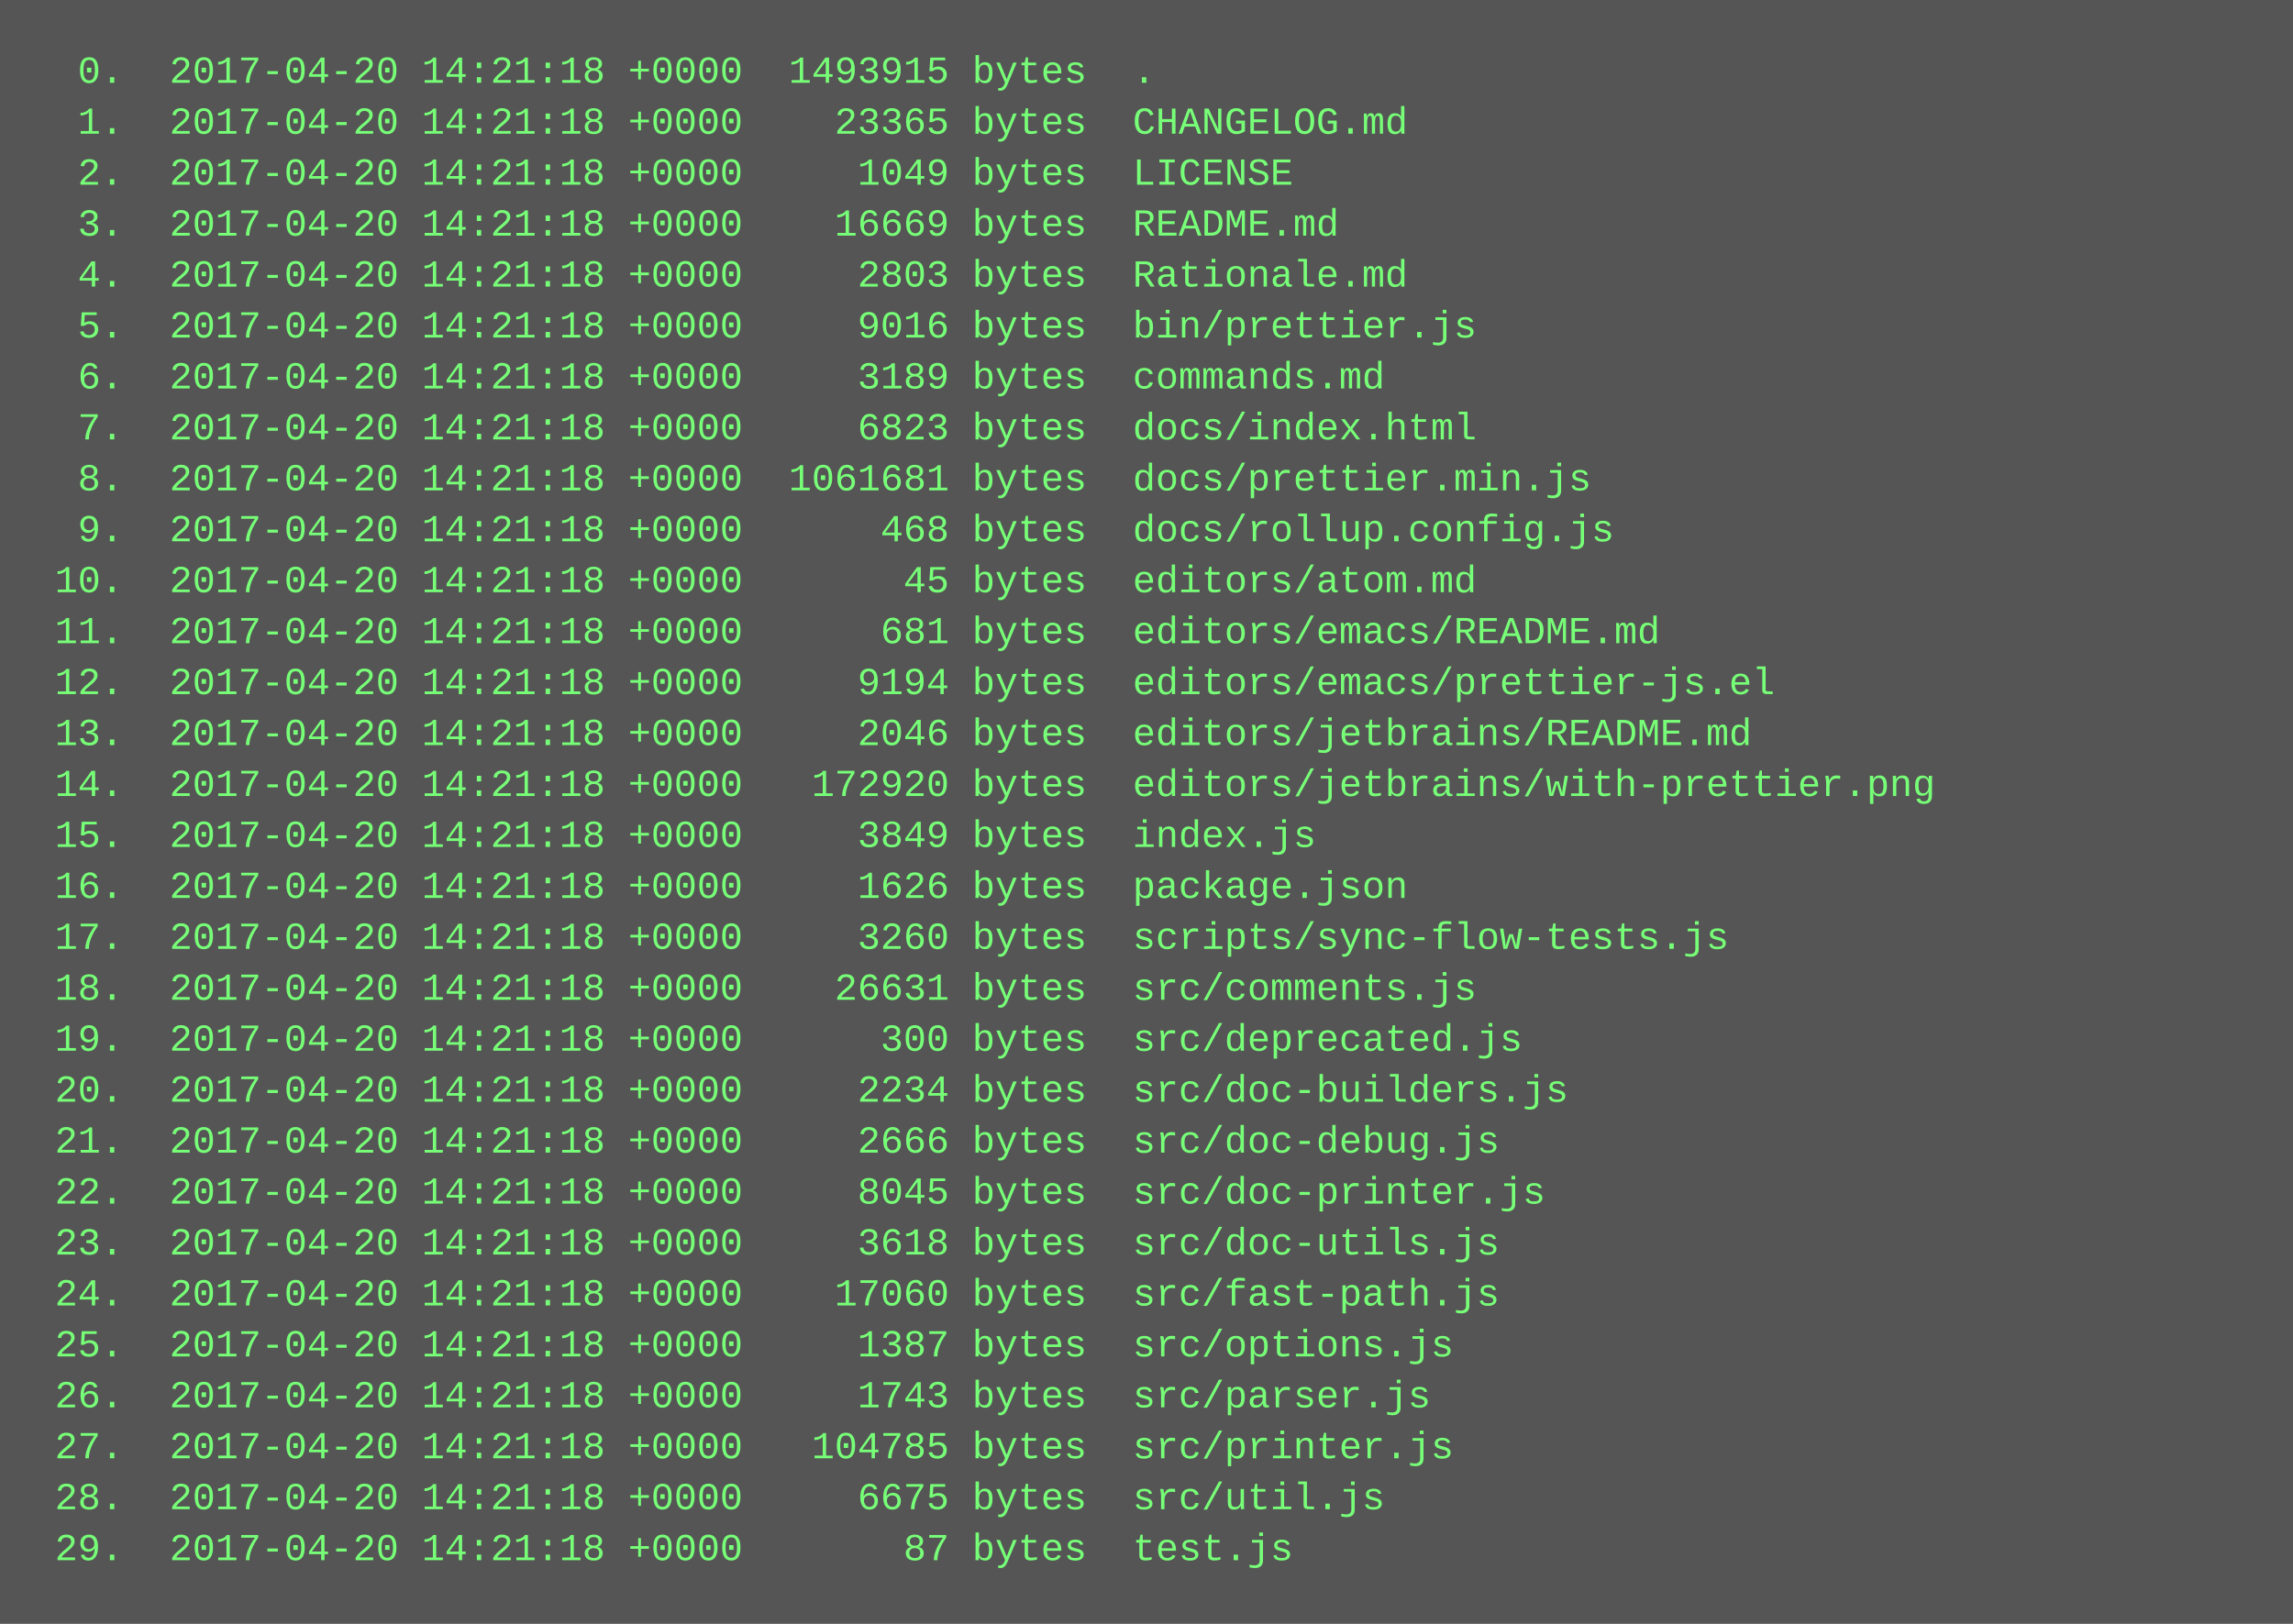
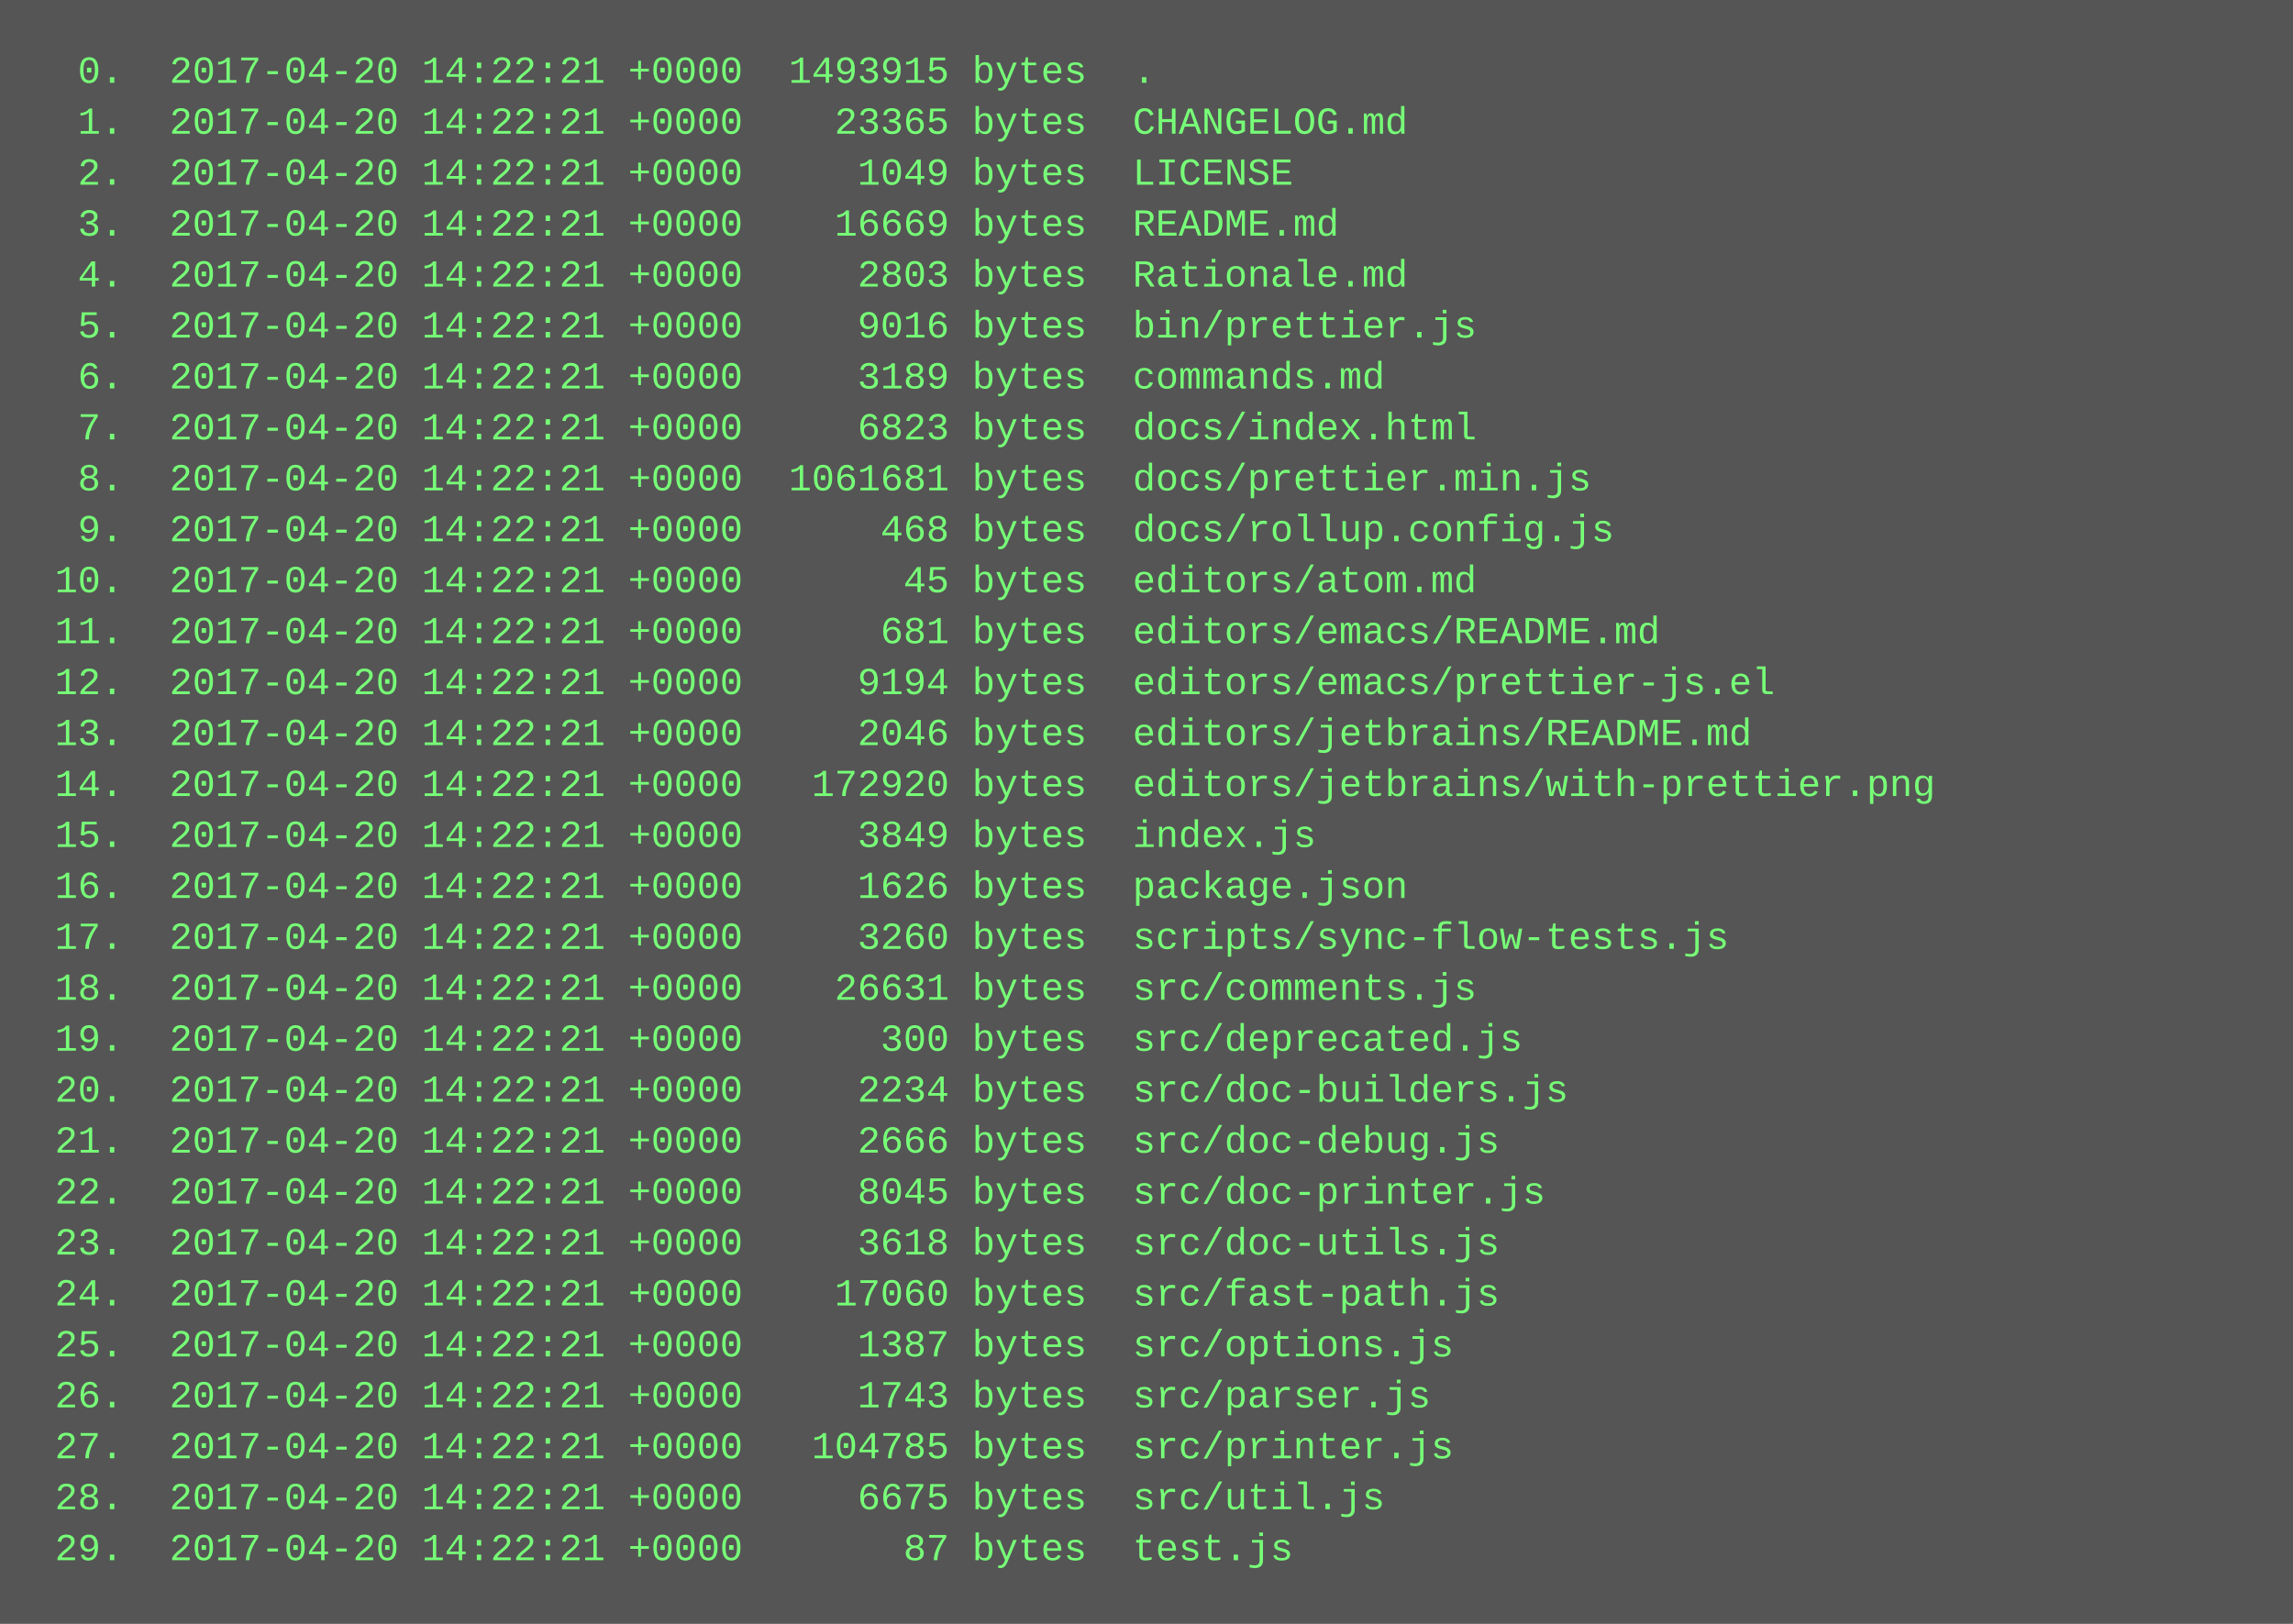
<svg xmlns="http://www.w3.org/2000/svg" height="510" width="720">
  <rect height="510" fill="#555" width="720" />
  <text fill="#7f7" font-family="Courier New" font-size="12" xml:space="preserve">
-     <tspan x="10" y="26">  0.  2017-04-20 14:21:18 +0000  1493915 bytes  .</tspan>
-     <tspan x="10" y="42">  1.  2017-04-20 14:21:18 +0000    23365 bytes  CHANGELOG.md</tspan>
-     <tspan x="10" y="58">  2.  2017-04-20 14:21:18 +0000     1049 bytes  LICENSE</tspan>
-     <tspan x="10" y="74">  3.  2017-04-20 14:21:18 +0000    16669 bytes  README.md</tspan>
-     <tspan x="10" y="90">  4.  2017-04-20 14:21:18 +0000     2803 bytes  Rationale.md</tspan>
-     <tspan x="10" y="106">  5.  2017-04-20 14:21:18 +0000     9016 bytes  bin/prettier.js</tspan>
-     <tspan x="10" y="122">  6.  2017-04-20 14:21:18 +0000     3189 bytes  commands.md</tspan>
-     <tspan x="10" y="138">  7.  2017-04-20 14:21:18 +0000     6823 bytes  docs/index.html</tspan>
-     <tspan x="10" y="154">  8.  2017-04-20 14:21:18 +0000  1061681 bytes  docs/prettier.min.js</tspan>
-     <tspan x="10" y="170">  9.  2017-04-20 14:21:18 +0000      468 bytes  docs/rollup.config.js</tspan>
-     <tspan x="10" y="186"> 10.  2017-04-20 14:21:18 +0000       45 bytes  editors/atom.md</tspan>
-     <tspan x="10" y="202"> 11.  2017-04-20 14:21:18 +0000      681 bytes  editors/emacs/README.md</tspan>
-     <tspan x="10" y="218"> 12.  2017-04-20 14:21:18 +0000     9194 bytes  editors/emacs/prettier-js.el</tspan>
-     <tspan x="10" y="234"> 13.  2017-04-20 14:21:18 +0000     2046 bytes  editors/jetbrains/README.md</tspan>
-     <tspan x="10" y="250"> 14.  2017-04-20 14:21:18 +0000   172920 bytes  editors/jetbrains/with-prettier.png</tspan>
-     <tspan x="10" y="266"> 15.  2017-04-20 14:21:18 +0000     3849 bytes  index.js</tspan>
-     <tspan x="10" y="282"> 16.  2017-04-20 14:21:18 +0000     1626 bytes  package.json</tspan>
-     <tspan x="10" y="298"> 17.  2017-04-20 14:21:18 +0000     3260 bytes  scripts/sync-flow-tests.js</tspan>
-     <tspan x="10" y="314"> 18.  2017-04-20 14:21:18 +0000    26631 bytes  src/comments.js</tspan>
-     <tspan x="10" y="330"> 19.  2017-04-20 14:21:18 +0000      300 bytes  src/deprecated.js</tspan>
-     <tspan x="10" y="346"> 20.  2017-04-20 14:21:18 +0000     2234 bytes  src/doc-builders.js</tspan>
-     <tspan x="10" y="362"> 21.  2017-04-20 14:21:18 +0000     2666 bytes  src/doc-debug.js</tspan>
-     <tspan x="10" y="378"> 22.  2017-04-20 14:21:18 +0000     8045 bytes  src/doc-printer.js</tspan>
-     <tspan x="10" y="394"> 23.  2017-04-20 14:21:18 +0000     3618 bytes  src/doc-utils.js</tspan>
-     <tspan x="10" y="410"> 24.  2017-04-20 14:21:18 +0000    17060 bytes  src/fast-path.js</tspan>
-     <tspan x="10" y="426"> 25.  2017-04-20 14:21:18 +0000     1387 bytes  src/options.js</tspan>
-     <tspan x="10" y="442"> 26.  2017-04-20 14:21:18 +0000     1743 bytes  src/parser.js</tspan>
-     <tspan x="10" y="458"> 27.  2017-04-20 14:21:18 +0000   104785 bytes  src/printer.js</tspan>
-     <tspan x="10" y="474"> 28.  2017-04-20 14:21:18 +0000     6675 bytes  src/util.js</tspan>
-     <tspan x="10" y="490"> 29.  2017-04-20 14:21:18 +0000       87 bytes  test.js</tspan>
+     <tspan x="10" y="26">  0.  2017-04-20 14:22:21 +0000  1493915 bytes  .</tspan>
+     <tspan x="10" y="42">  1.  2017-04-20 14:22:21 +0000    23365 bytes  CHANGELOG.md</tspan>
+     <tspan x="10" y="58">  2.  2017-04-20 14:22:21 +0000     1049 bytes  LICENSE</tspan>
+     <tspan x="10" y="74">  3.  2017-04-20 14:22:21 +0000    16669 bytes  README.md</tspan>
+     <tspan x="10" y="90">  4.  2017-04-20 14:22:21 +0000     2803 bytes  Rationale.md</tspan>
+     <tspan x="10" y="106">  5.  2017-04-20 14:22:21 +0000     9016 bytes  bin/prettier.js</tspan>
+     <tspan x="10" y="122">  6.  2017-04-20 14:22:21 +0000     3189 bytes  commands.md</tspan>
+     <tspan x="10" y="138">  7.  2017-04-20 14:22:21 +0000     6823 bytes  docs/index.html</tspan>
+     <tspan x="10" y="154">  8.  2017-04-20 14:22:21 +0000  1061681 bytes  docs/prettier.min.js</tspan>
+     <tspan x="10" y="170">  9.  2017-04-20 14:22:21 +0000      468 bytes  docs/rollup.config.js</tspan>
+     <tspan x="10" y="186"> 10.  2017-04-20 14:22:21 +0000       45 bytes  editors/atom.md</tspan>
+     <tspan x="10" y="202"> 11.  2017-04-20 14:22:21 +0000      681 bytes  editors/emacs/README.md</tspan>
+     <tspan x="10" y="218"> 12.  2017-04-20 14:22:21 +0000     9194 bytes  editors/emacs/prettier-js.el</tspan>
+     <tspan x="10" y="234"> 13.  2017-04-20 14:22:21 +0000     2046 bytes  editors/jetbrains/README.md</tspan>
+     <tspan x="10" y="250"> 14.  2017-04-20 14:22:21 +0000   172920 bytes  editors/jetbrains/with-prettier.png</tspan>
+     <tspan x="10" y="266"> 15.  2017-04-20 14:22:21 +0000     3849 bytes  index.js</tspan>
+     <tspan x="10" y="282"> 16.  2017-04-20 14:22:21 +0000     1626 bytes  package.json</tspan>
+     <tspan x="10" y="298"> 17.  2017-04-20 14:22:21 +0000     3260 bytes  scripts/sync-flow-tests.js</tspan>
+     <tspan x="10" y="314"> 18.  2017-04-20 14:22:21 +0000    26631 bytes  src/comments.js</tspan>
+     <tspan x="10" y="330"> 19.  2017-04-20 14:22:21 +0000      300 bytes  src/deprecated.js</tspan>
+     <tspan x="10" y="346"> 20.  2017-04-20 14:22:21 +0000     2234 bytes  src/doc-builders.js</tspan>
+     <tspan x="10" y="362"> 21.  2017-04-20 14:22:21 +0000     2666 bytes  src/doc-debug.js</tspan>
+     <tspan x="10" y="378"> 22.  2017-04-20 14:22:21 +0000     8045 bytes  src/doc-printer.js</tspan>
+     <tspan x="10" y="394"> 23.  2017-04-20 14:22:21 +0000     3618 bytes  src/doc-utils.js</tspan>
+     <tspan x="10" y="410"> 24.  2017-04-20 14:22:21 +0000    17060 bytes  src/fast-path.js</tspan>
+     <tspan x="10" y="426"> 25.  2017-04-20 14:22:21 +0000     1387 bytes  src/options.js</tspan>
+     <tspan x="10" y="442"> 26.  2017-04-20 14:22:21 +0000     1743 bytes  src/parser.js</tspan>
+     <tspan x="10" y="458"> 27.  2017-04-20 14:22:21 +0000   104785 bytes  src/printer.js</tspan>
+     <tspan x="10" y="474"> 28.  2017-04-20 14:22:21 +0000     6675 bytes  src/util.js</tspan>
+     <tspan x="10" y="490"> 29.  2017-04-20 14:22:21 +0000       87 bytes  test.js</tspan>
  </text>
</svg>
